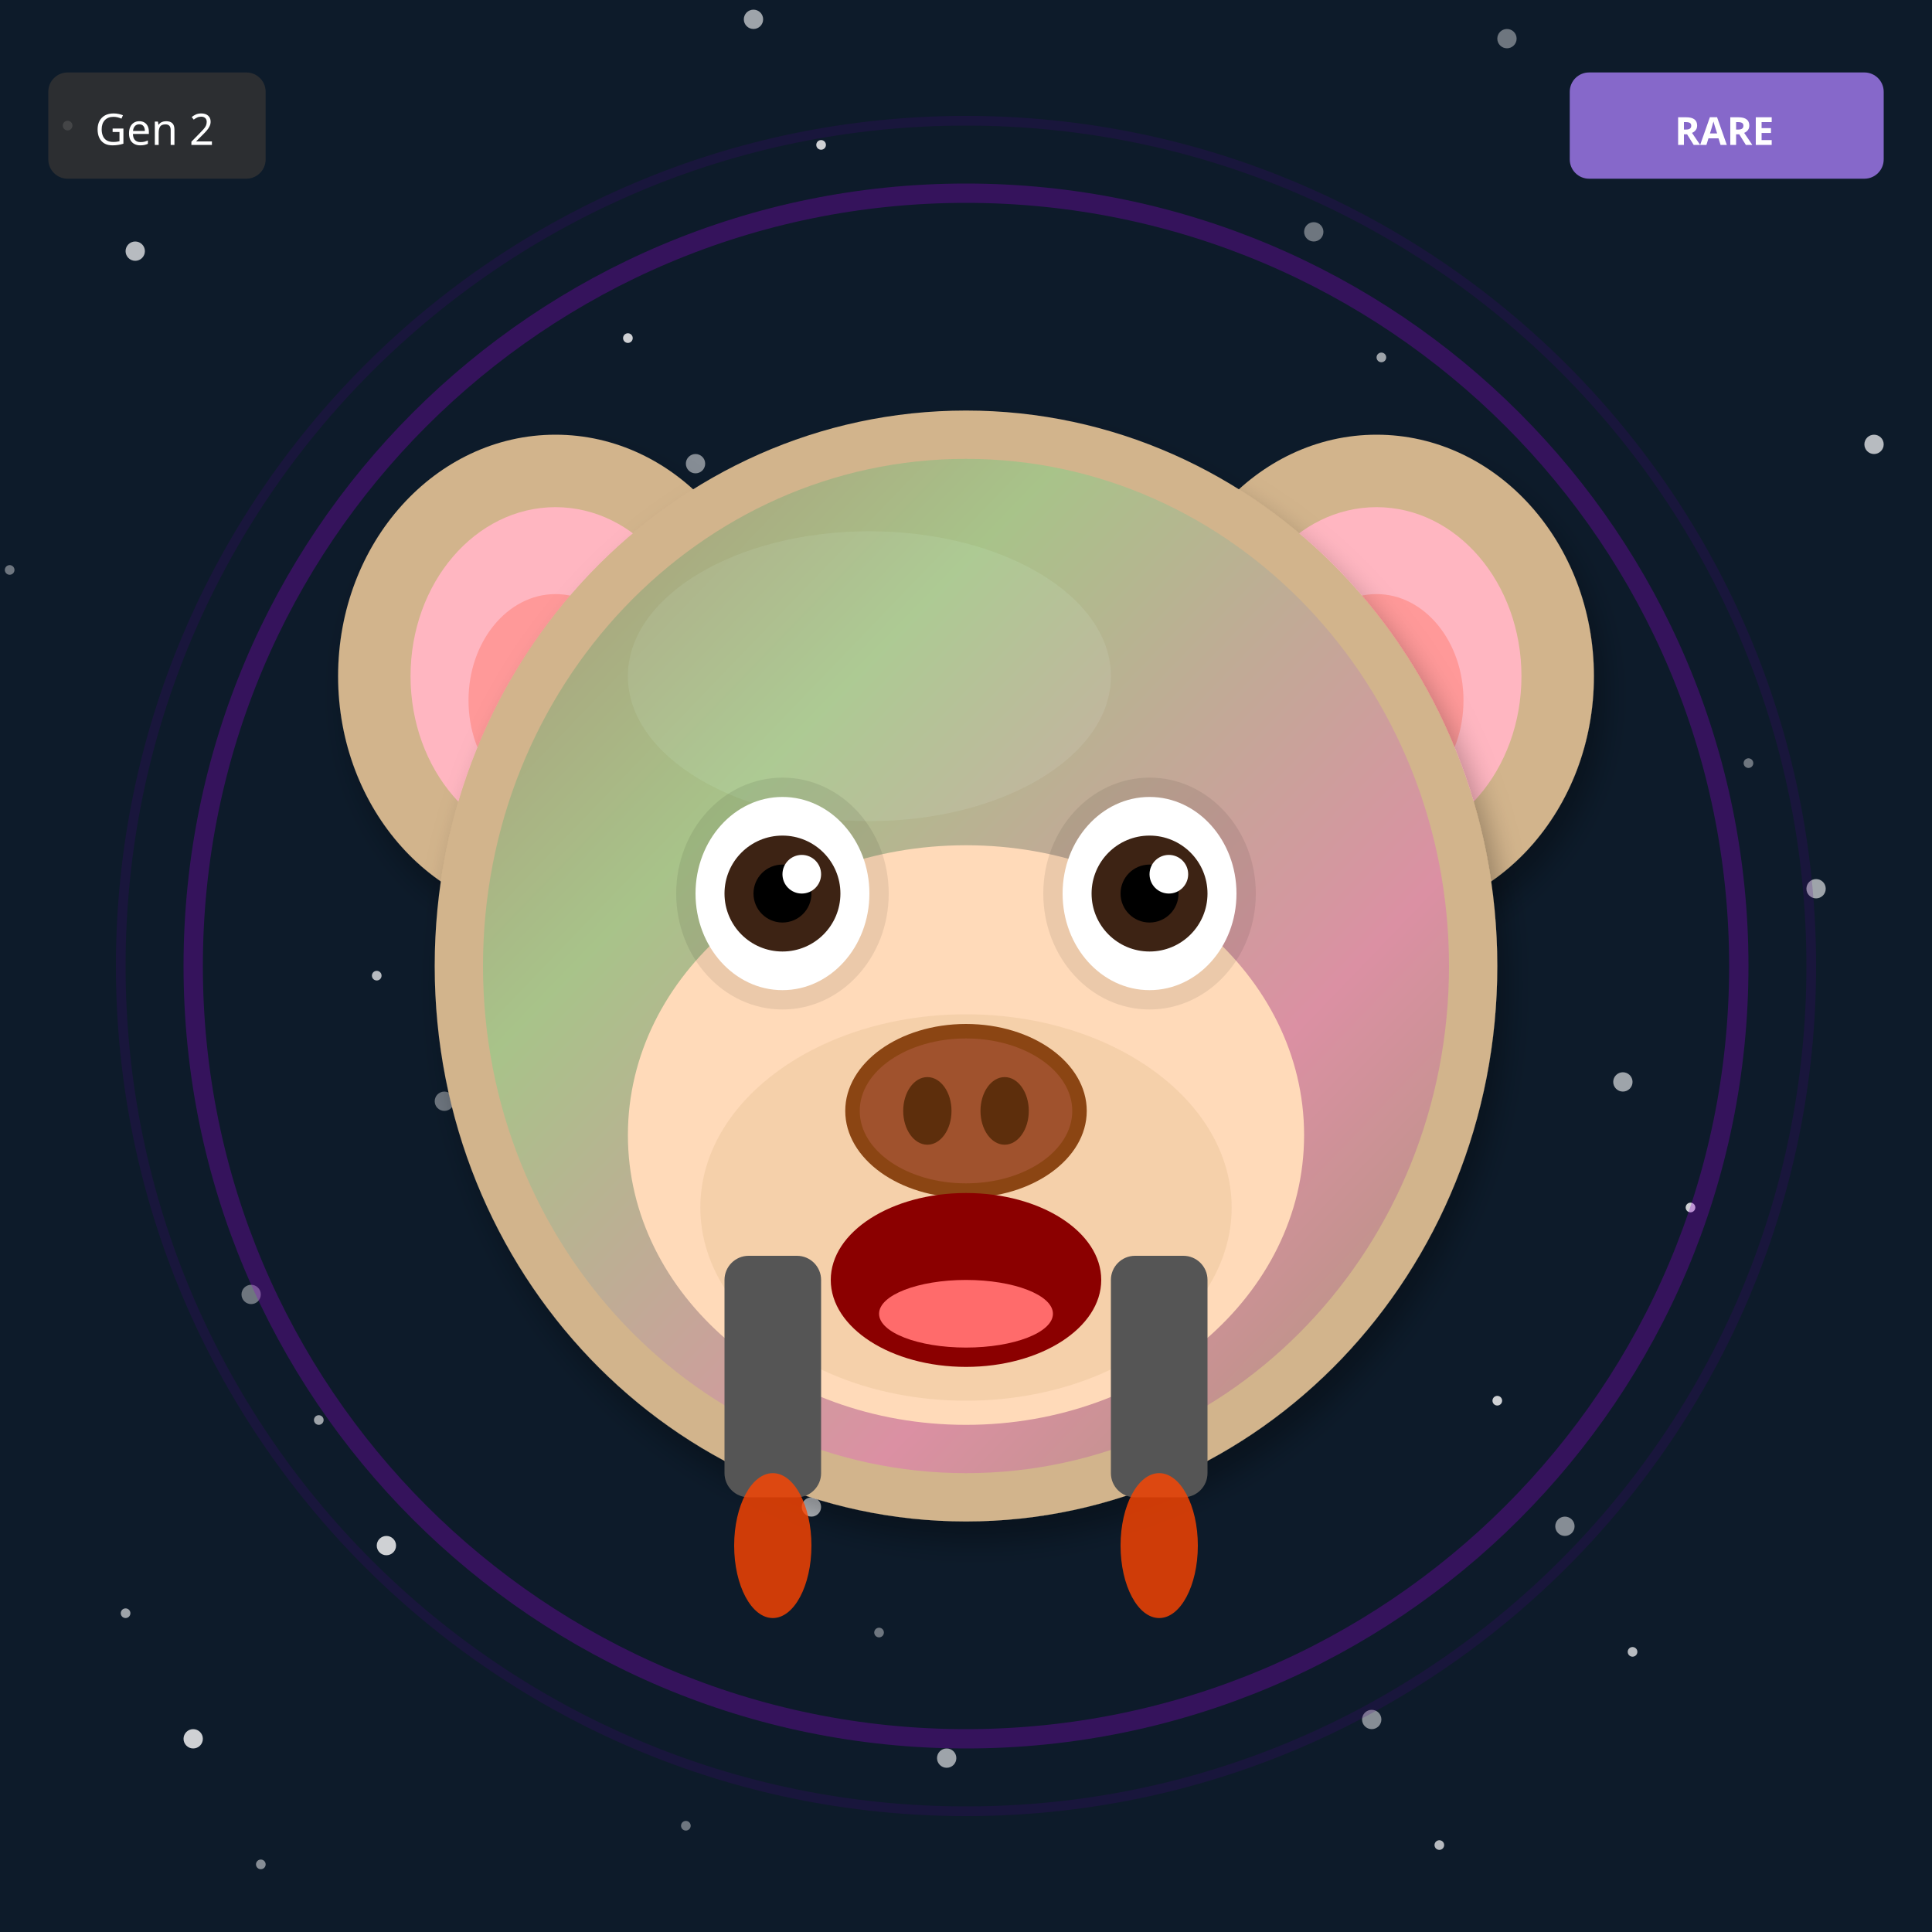
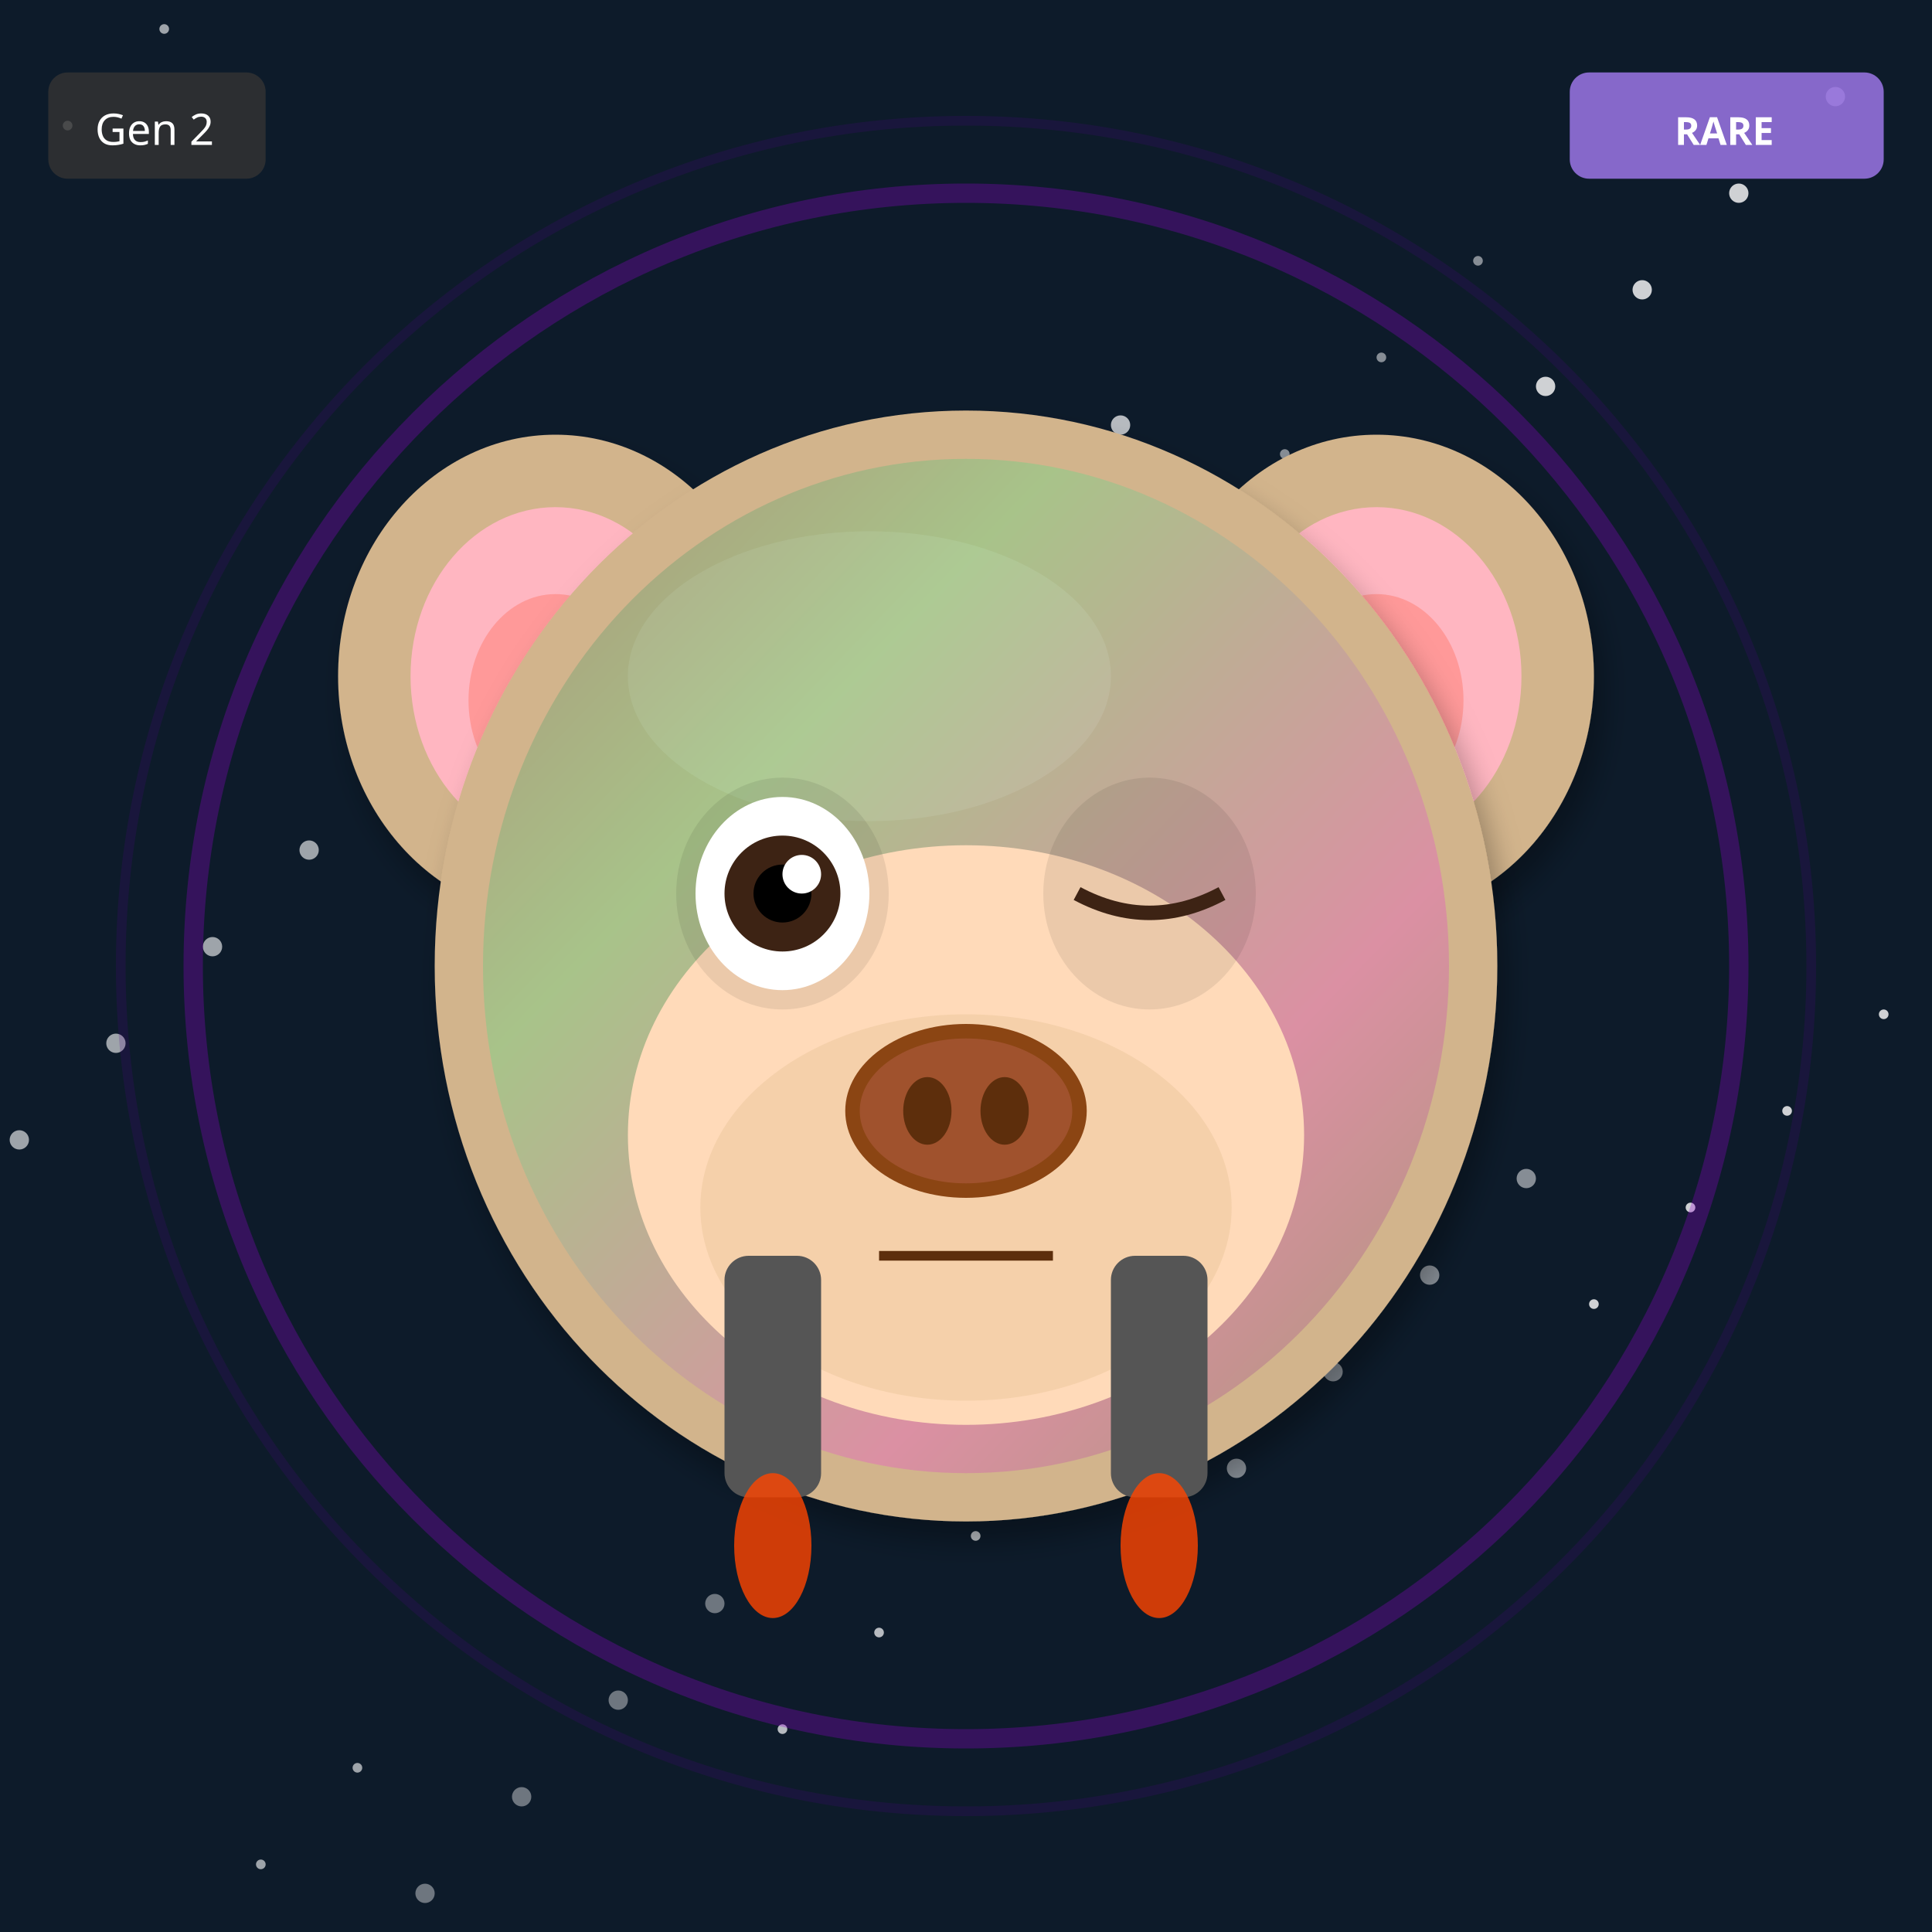
<svg xmlns="http://www.w3.org/2000/svg" width="400" height="400" viewBox="0 0 400 400">
  <defs>
    <filter id="shadow" x="-20%" y="-20%" width="140%" height="140%">
      <feDropShadow dx="2" dy="4" stdDeviation="3" flood-opacity="0.3" />
    </filter>
    <filter id="glow" x="-50%" y="-50%" width="200%" height="200%">
      <feGaussianBlur stdDeviation="8" result="blur" />
      <feMerge>
        <feMergeNode in="blur" />
        <feMergeNode in="SourceGraphic" />
      </feMerge>
    </filter>
    <linearGradient id="rainbow-body" x1="0%" y1="0%" x2="100%" y2="100%">
      <stop offset="0%" stop-color="#FF6B6B" />
      <stop offset="25%" stop-color="#FFE66D" />
      <stop offset="50%" stop-color="#4ECDC4" />
      <stop offset="75%" stop-color="#45B7D1" />
      <stop offset="100%" stop-color="#DDA0DD" />
    </linearGradient>
    <radialGradient id="galaxy-body" cx="30%" cy="30%">
      <stop offset="0%" stop-color="#E6E6FA" />
      <stop offset="50%" stop-color="#9370DB" />
      <stop offset="100%" stop-color="#1A0033" />
    </radialGradient>
    <linearGradient id="holo-body" x1="0%" y1="0%" x2="100%" y2="100%">
      <stop offset="0%" stop-color="#FF00FF" />
      <stop offset="50%" stop-color="#00FFFF" />
      <stop offset="100%" stop-color="#FFFF00" />
    </linearGradient>
    <linearGradient id="sky-gradient" x1="0%" y1="0%" x2="0%" y2="100%">
      <stop offset="0%" stop-color="#87CEEB" />
      <stop offset="100%" stop-color="#E0F4FF" />
    </linearGradient>
    <linearGradient id="grass-gradient" x1="0%" y1="0%" x2="0%" y2="100%">
      <stop offset="0%" stop-color="#90EE90" />
      <stop offset="100%" stop-color="#228B22" />
    </linearGradient>
    <linearGradient id="sunset-gradient" x1="0%" y1="0%" x2="0%" y2="100%">
      <stop offset="0%" stop-color="#FF6B6B" />
      <stop offset="50%" stop-color="#FFE66D" />
      <stop offset="100%" stop-color="#4ECDC4" />
    </linearGradient>
    <linearGradient id="aurora-gradient" x1="0%" y1="0%" x2="100%" y2="100%">
      <stop offset="0%" stop-color="#0D1B2A" />
      <stop offset="30%" stop-color="#00FF7F" />
      <stop offset="70%" stop-color="#FF00FF" />
      <stop offset="100%" stop-color="#0D1B2A" />
    </linearGradient>
    <radialGradient id="multiverse-gradient" cx="50%" cy="50%">
      <stop offset="0%" stop-color="#FFD700" />
      <stop offset="40%" stop-color="#FF00FF" />
      <stop offset="70%" stop-color="#00FFFF" />
      <stop offset="100%" stop-color="#000" />
    </radialGradient>
    <linearGradient id="rift-gradient" x1="0%" y1="0%" x2="100%" y2="100%">
      <stop offset="0%" stop-color="#000" />
      <stop offset="30%" stop-color="#9400D3" />
      <stop offset="50%" stop-color="#00FFFF" />
      <stop offset="70%" stop-color="#9400D3" />
      <stop offset="100%" stop-color="#000" />
    </linearGradient>
    <linearGradient id="heaven-gradient" x1="0%" y1="0%" x2="0%" y2="100%">
      <stop offset="0%" stop-color="#FFF" />
      <stop offset="50%" stop-color="#FFD700" stop-opacity="0.3" />
      <stop offset="100%" stop-color="#F0F8FF" />
    </linearGradient>
    <clipPath id="head-clip">
      <ellipse cx="200" cy="200" rx="110" ry="115" />
    </clipPath>
  </defs>
  <rect width="400" height="400" fill="#0D1B2A" />
-   <circle cx="142" cy="378" r="1" fill="white" opacity="0.4" />
-   <circle cx="284" cy="356" r="2" fill="white" opacity="0.5" />
-   <circle cx="26" cy="334" r="1" fill="white" opacity="0.6" />
-   <circle cx="168" cy="312" r="2" fill="white" opacity="0.7" />
-   <circle cx="310" cy="290" r="1" fill="white" opacity="0.8" />
-   <circle cx="52" cy="268" r="2" fill="white" opacity="0.4" />
-   <circle cx="194" cy="246" r="1" fill="white" opacity="0.5" />
-   <circle cx="336" cy="224" r="2" fill="white" opacity="0.6" />
-   <circle cx="78" cy="202" r="1" fill="white" opacity="0.7" />
-   <circle cx="220" cy="180" r="2" fill="white" opacity="0.8" />
-   <circle cx="362" cy="158" r="1" fill="white" opacity="0.4" />
-   <circle cx="104" cy="136" r="2" fill="white" opacity="0.5" />
-   <circle cx="246" cy="114" r="1" fill="white" opacity="0.6" />
-   <circle cx="388" cy="92" r="2" fill="white" opacity="0.7" />
-   <circle cx="130" cy="70" r="1" fill="white" opacity="0.8" />
-   <circle cx="272" cy="48" r="2" fill="white" opacity="0.4" />
-   <circle cx="14" cy="26" r="1" fill="white" opacity="0.5" />
-   <circle cx="156" cy="4" r="2" fill="white" opacity="0.6" />
-   <circle cx="298" cy="382" r="1" fill="white" opacity="0.7" />
-   <circle cx="40" cy="360" r="2" fill="white" opacity="0.8" />
-   <circle cx="182" cy="338" r="1" fill="white" opacity="0.4" />
-   <circle cx="324" cy="316" r="2" fill="white" opacity="0.5" />
-   <circle cx="66" cy="294" r="1" fill="white" opacity="0.6" />
-   <circle cx="208" cy="272" r="2" fill="white" opacity="0.7" />
+   <circle cx="158" cy="122" r="1" fill="white" opacity="0.4" />
+   <circle cx="316" cy="244" r="2" fill="white" opacity="0.5" />
+   <circle cx="74" cy="366" r="1" fill="white" opacity="0.6" />
+   <circle cx="232" cy="88" r="2" fill="white" opacity="0.7" />
+   <circle cx="390" cy="210" r="1" fill="white" opacity="0.8" />
+   <circle cx="148" cy="332" r="2" fill="white" opacity="0.4" />
+   <circle cx="306" cy="54" r="1" fill="white" opacity="0.5" />
+   <circle cx="64" cy="176" r="2" fill="white" opacity="0.6" />
+   <circle cx="222" cy="298" r="1" fill="white" opacity="0.7" />
+   <circle cx="380" cy="20" r="2" fill="white" opacity="0.8" />
+   <circle cx="138" cy="142" r="1" fill="white" opacity="0.4" />
+   <circle cx="296" cy="264" r="2" fill="white" opacity="0.5" />
+   <circle cx="54" cy="386" r="1" fill="white" opacity="0.6" />
+   <circle cx="212" cy="108" r="2" fill="white" opacity="0.7" />
+   <circle cx="370" cy="230" r="1" fill="white" opacity="0.8" />
+   <circle cx="128" cy="352" r="2" fill="white" opacity="0.4" />
+   <circle cx="286" cy="74" r="1" fill="white" opacity="0.5" />
+   <circle cx="44" cy="196" r="2" fill="white" opacity="0.6" />
+   <circle cx="202" cy="318" r="1" fill="white" opacity="0.7" />
+   <circle cx="360" cy="40" r="2" fill="white" opacity="0.8" />
+   <circle cx="118" cy="162" r="1" fill="white" opacity="0.4" />
+   <circle cx="276" cy="284" r="2" fill="white" opacity="0.5" />
+   <circle cx="34" cy="6" r="1" fill="white" opacity="0.6" />
+   <circle cx="192" cy="128" r="2" fill="white" opacity="0.7" />
  <circle cx="350" cy="250" r="1" fill="white" opacity="0.8" />
-   <circle cx="92" cy="228" r="2" fill="white" opacity="0.4" />
-   <circle cx="234" cy="206" r="1" fill="white" opacity="0.5" />
-   <circle cx="376" cy="184" r="2" fill="white" opacity="0.6" />
-   <circle cx="118" cy="162" r="1" fill="white" opacity="0.7" />
-   <circle cx="260" cy="140" r="2" fill="white" opacity="0.8" />
-   <circle cx="2" cy="118" r="1" fill="white" opacity="0.4" />
-   <circle cx="144" cy="96" r="2" fill="white" opacity="0.5" />
-   <circle cx="286" cy="74" r="1" fill="white" opacity="0.6" />
-   <circle cx="28" cy="52" r="2" fill="white" opacity="0.7" />
-   <circle cx="170" cy="30" r="1" fill="white" opacity="0.8" />
-   <circle cx="312" cy="8" r="2" fill="white" opacity="0.4" />
-   <circle cx="54" cy="386" r="1" fill="white" opacity="0.5" />
-   <circle cx="196" cy="364" r="2" fill="white" opacity="0.6" />
-   <circle cx="338" cy="342" r="1" fill="white" opacity="0.7" />
-   <circle cx="80" cy="320" r="2" fill="white" opacity="0.8" />
+   <circle cx="108" cy="372" r="2" fill="white" opacity="0.4" />
+   <circle cx="266" cy="94" r="1" fill="white" opacity="0.5" />
+   <circle cx="24" cy="216" r="2" fill="white" opacity="0.6" />
+   <circle cx="182" cy="338" r="1" fill="white" opacity="0.7" />
+   <circle cx="340" cy="60" r="2" fill="white" opacity="0.8" />
+   <circle cx="98" cy="182" r="1" fill="white" opacity="0.4" />
+   <circle cx="256" cy="304" r="2" fill="white" opacity="0.5" />
+   <circle cx="14" cy="26" r="1" fill="white" opacity="0.6" />
+   <circle cx="172" cy="148" r="2" fill="white" opacity="0.7" />
+   <circle cx="330" cy="270" r="1" fill="white" opacity="0.8" />
+   <circle cx="88" cy="392" r="2" fill="white" opacity="0.4" />
+   <circle cx="246" cy="114" r="1" fill="white" opacity="0.5" />
+   <circle cx="4" cy="236" r="2" fill="white" opacity="0.6" />
+   <circle cx="162" cy="358" r="1" fill="white" opacity="0.7" />
+   <circle cx="320" cy="80" r="2" fill="white" opacity="0.8" />
  <circle cx="200" cy="200" r="160" fill="none" stroke="#9400D3" stroke-width="4" opacity="0.3" />
  <circle cx="200" cy="200" r="175" fill="none" stroke="#4B0082" stroke-width="2" opacity="0.2" />
  <ellipse cx="115" cy="140" rx="45" ry="50" fill="#D2B48C" filter="url(#shadow)" />
  <ellipse cx="115" cy="140" rx="30" ry="35" fill="#FFB6C1" />
  <ellipse cx="115" cy="145" rx="18" ry="22" fill="#FF9999" />
  <ellipse cx="285" cy="140" rx="45" ry="50" fill="#D2B48C" filter="url(#shadow)" />
  <ellipse cx="285" cy="140" rx="30" ry="35" fill="#FFB6C1" />
  <ellipse cx="285" cy="145" rx="18" ry="22" fill="#FF9999" />
  <ellipse cx="200" cy="200" rx="110" ry="115" fill="#D2B48C" filter="url(#shadow)" />
  <ellipse cx="180" cy="140" rx="50" ry="30" fill="#E8D4B8" opacity="0.3" />
  <g clip-path="url(#head-clip)">
    <ellipse cx="200" cy="200" rx="100" ry="105" fill="url(#aurora-gradient)" opacity="0.2" />
  </g>
  <ellipse cx="200" cy="235" rx="70" ry="60" fill="#FFDAB9" />
  <ellipse cx="200" cy="250" rx="55" ry="40" fill="#DEB887" opacity="0.3" />
  <ellipse cx="162" cy="185" rx="22" ry="24" fill="#000" opacity="0.08" />
  <ellipse cx="238" cy="185" rx="22" ry="24" fill="#000" opacity="0.08" />
  <ellipse cx="162" cy="185" rx="18" ry="20" fill="white" />
  <circle cx="162" cy="185" r="12" fill="#3D2314" />
  <circle cx="162" cy="185" r="6" fill="#000" />
  <circle cx="166" cy="181" r="4" fill="white" />
-   <ellipse cx="238" cy="185" rx="18" ry="20" fill="white" />
-   <circle cx="238" cy="185" r="12" fill="#3D2314" />
-   <circle cx="238" cy="185" r="6" fill="#000" />
-   <circle cx="242" cy="181" r="4" fill="white" />
+   <path d="M223 185 Q238 193 253 185" stroke="#3D2314" stroke-width="3" fill="none" />
  <g>
    <ellipse cx="200" cy="230" rx="25" ry="18" fill="#8B4513" />
    <ellipse cx="200" cy="230" rx="22" ry="15" fill="#A0522D" />
    <ellipse cx="192" cy="230" rx="5" ry="7" fill="#5D2E0C" />
    <ellipse cx="208" cy="230" rx="5" ry="7" fill="#5D2E0C" />
  </g>
-   <ellipse cx="200" cy="265" rx="28" ry="18" fill="#8B0000" />
-   <ellipse cx="200" cy="272" rx="18" ry="7" fill="#FF6B6B" />
+   <line x1="182" y1="260" x2="218" y2="260" stroke="#5D2E0C" stroke-width="2" />
  <rect x="150" y="260" width="20" height="50" rx="5" fill="#555" />
  <rect x="230" y="260" width="20" height="50" rx="5" fill="#555" />
  <ellipse cx="160" cy="320" rx="8" ry="15" fill="#FF4500" opacity="0.8" />
  <ellipse cx="240" cy="320" rx="8" ry="15" fill="#FF4500" opacity="0.8" />
  <g transform="translate(325, 15)">
    <rect width="65" height="22" rx="4" fill="#9370DB" opacity="0.9" />
    <text x="32" y="15" font-size="8" fill="#FFF" text-anchor="middle" font-family="sans-serif" font-weight="bold">RARE</text>
  </g>
  <g transform="translate(10, 15)">
    <rect width="45" height="22" rx="4" fill="#333" opacity="0.8" />
    <text x="22" y="15" font-size="9" fill="#FFF" text-anchor="middle" font-family="sans-serif">Gen 2</text>
  </g>
</svg>
